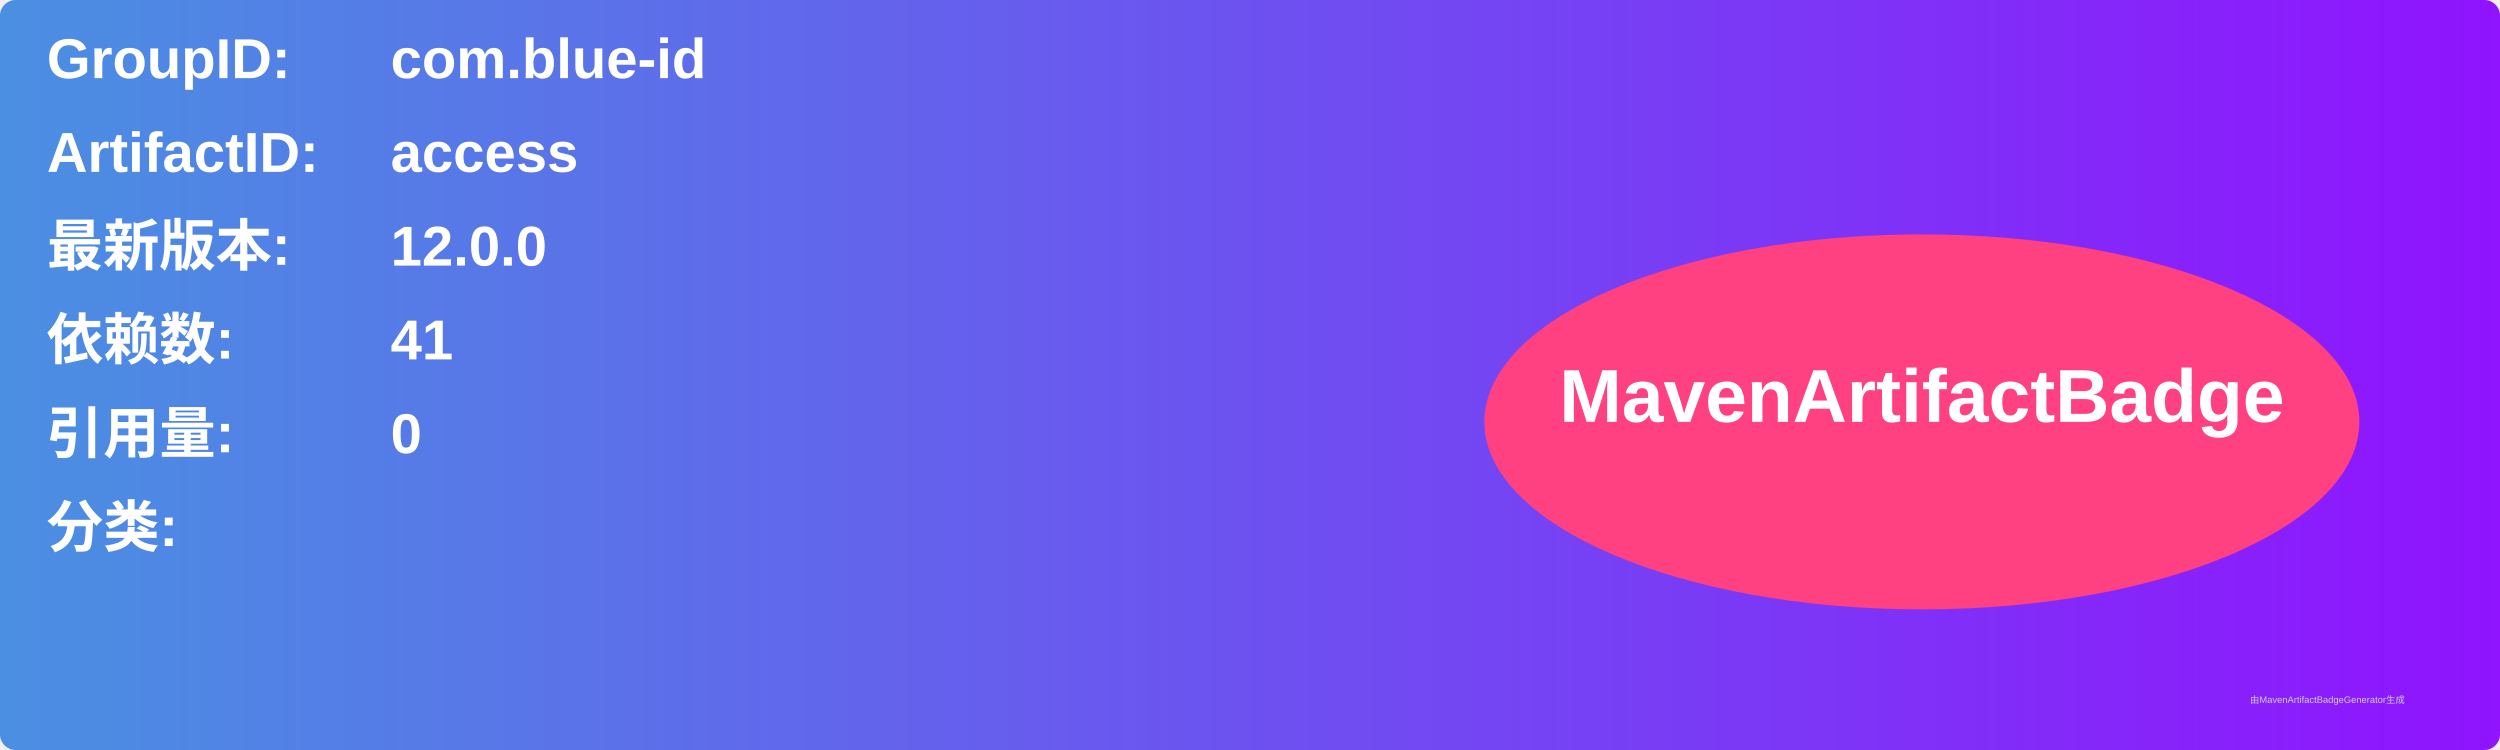
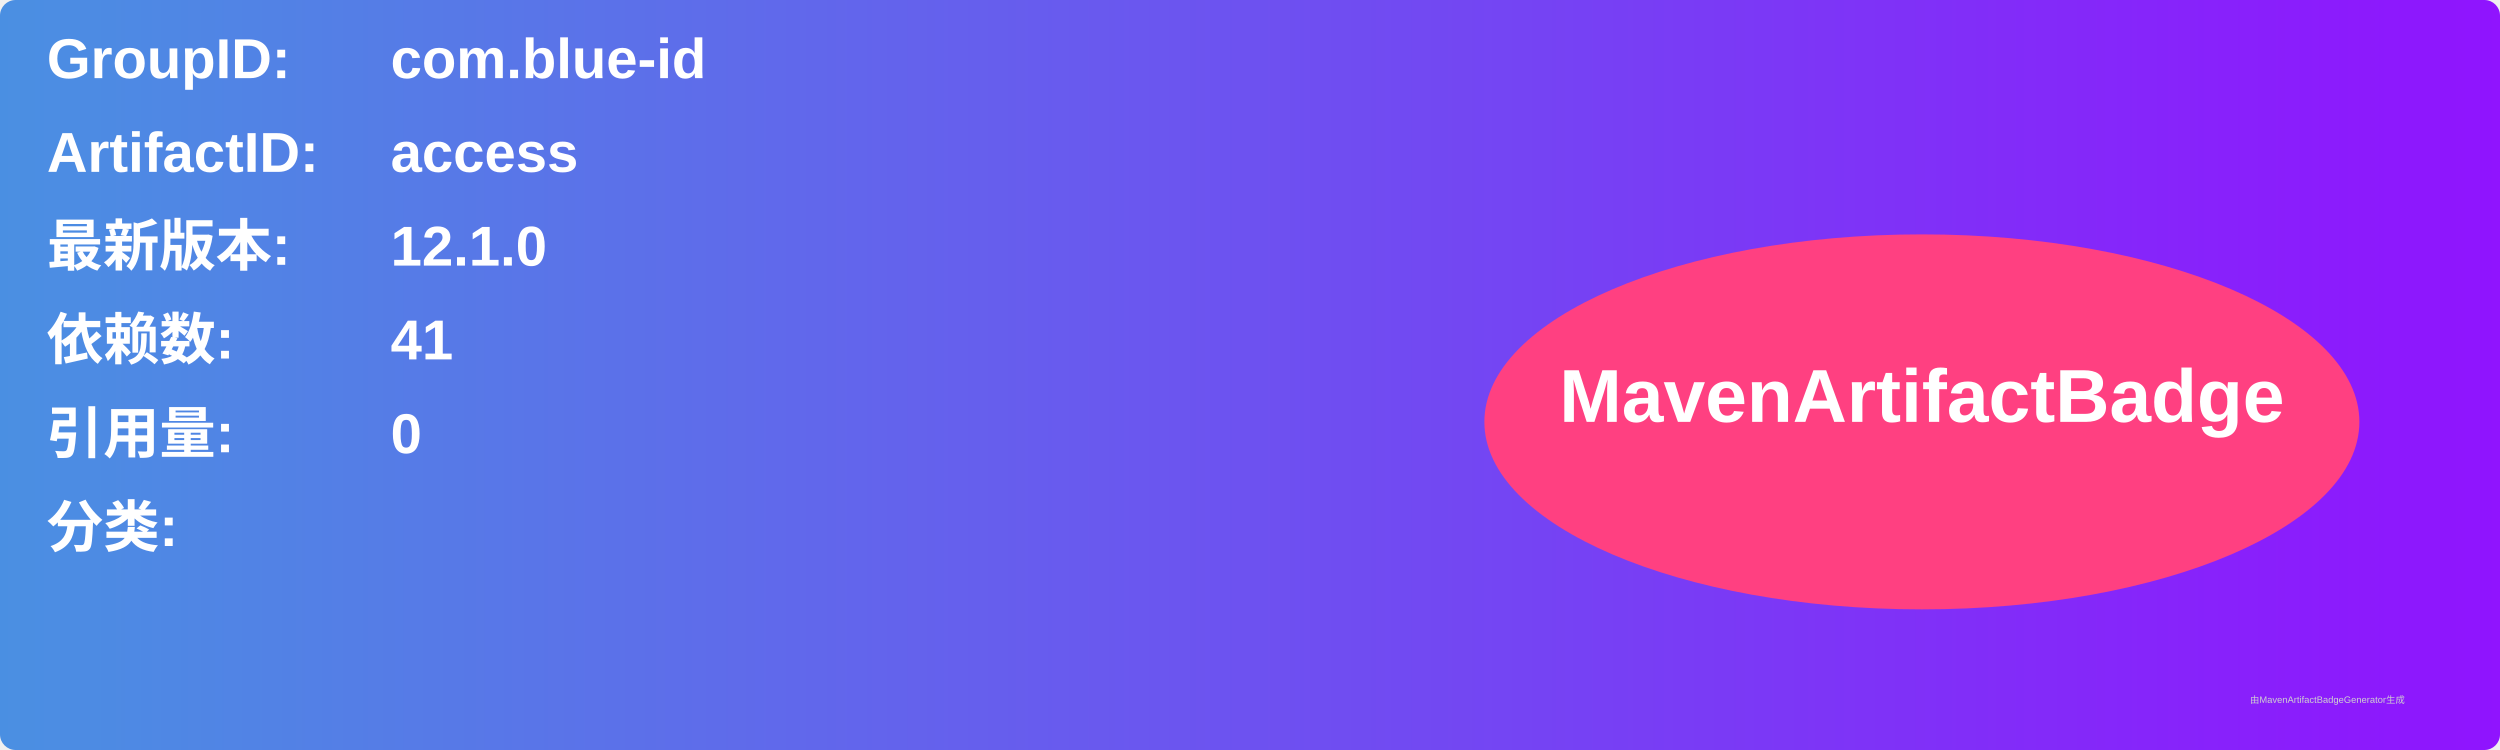
<svg xmlns="http://www.w3.org/2000/svg" width="800" height="240" viewBox="0 0 800 240">
  <linearGradient id="grad" x1="0%" y1="0%" x2="100%" y2="0%">
    <stop offset="0%" stop-color="#4a90e2" />
    <stop offset="100%" stop-color="#9013fe" />
  </linearGradient>
  <rect width="100%" height="100%" rx="5" ry="5" fill="url(#grad)" />
  <g transform="translate(15, 15)">
    <text x="0" y="10" font-family="Arial" font-size="18" fill="white" font-weight="bold" width="260">GroupID:</text>
    <text x="110" y="10" font-family="Arial" font-size="18" fill="white" font-weight="bold" width="460">com.blue-id</text>
    <text x="0" y="40" font-family="Arial" font-size="18" fill="white" font-weight="bold" width="260">ArtifactID:</text>
    <text x="110" y="40" font-family="Arial" font-size="18" fill="white" font-weight="bold" width="460">access</text>
    <text x="0" y="70" font-family="Arial" font-size="18" fill="white" font-weight="bold">最新版本:</text>
    <text x="110" y="70" font-family="Arial" font-size="18" fill="white" font-weight="bold">
-       <tspan font-weight="bold">12.0.0</tspan>
+       <tspan font-weight="bold">12.1.0</tspan>
    </text>
    <text x="0" y="100" font-family="Arial" font-size="18" fill="white" font-weight="bold">依赖数: </text>
    <text x="110" y="100" font-family="Arial" font-size="18" fill="white">
      <tspan font-weight="bold">41</tspan>
    </text>
    <text x="0" y="130" font-family="Arial" font-size="18" fill="white" font-weight="bold">引用量: </text>
    <text x="110" y="130" font-family="Arial" font-size="18" fill="white">
      <tspan font-weight="bold">0</tspan>
    </text>
    <text x="0" y="160" font-family="Arial" font-size="18" fill="white" font-weight="bold">分类:</text>
    <text x="10" y="190" font-family="Arial" font-size="10" fill="white">
      <tspan font-weight="bold" />
    </text>
    <ellipse cx="600" cy="120" rx="140" ry="60" fill="#ff4081" />
    <text x="600" y="120" text-anchor="middle" font-family="Arial" font-size="24" fill="white" font-weight="bold">MavenArtifactBadge</text>
  </g>
  <text x="720" y="225" font-family="Arial" font-size="3" fill="#d0d0d0">由MavenArtifactBadgeGenerator生成</text>
</svg>
